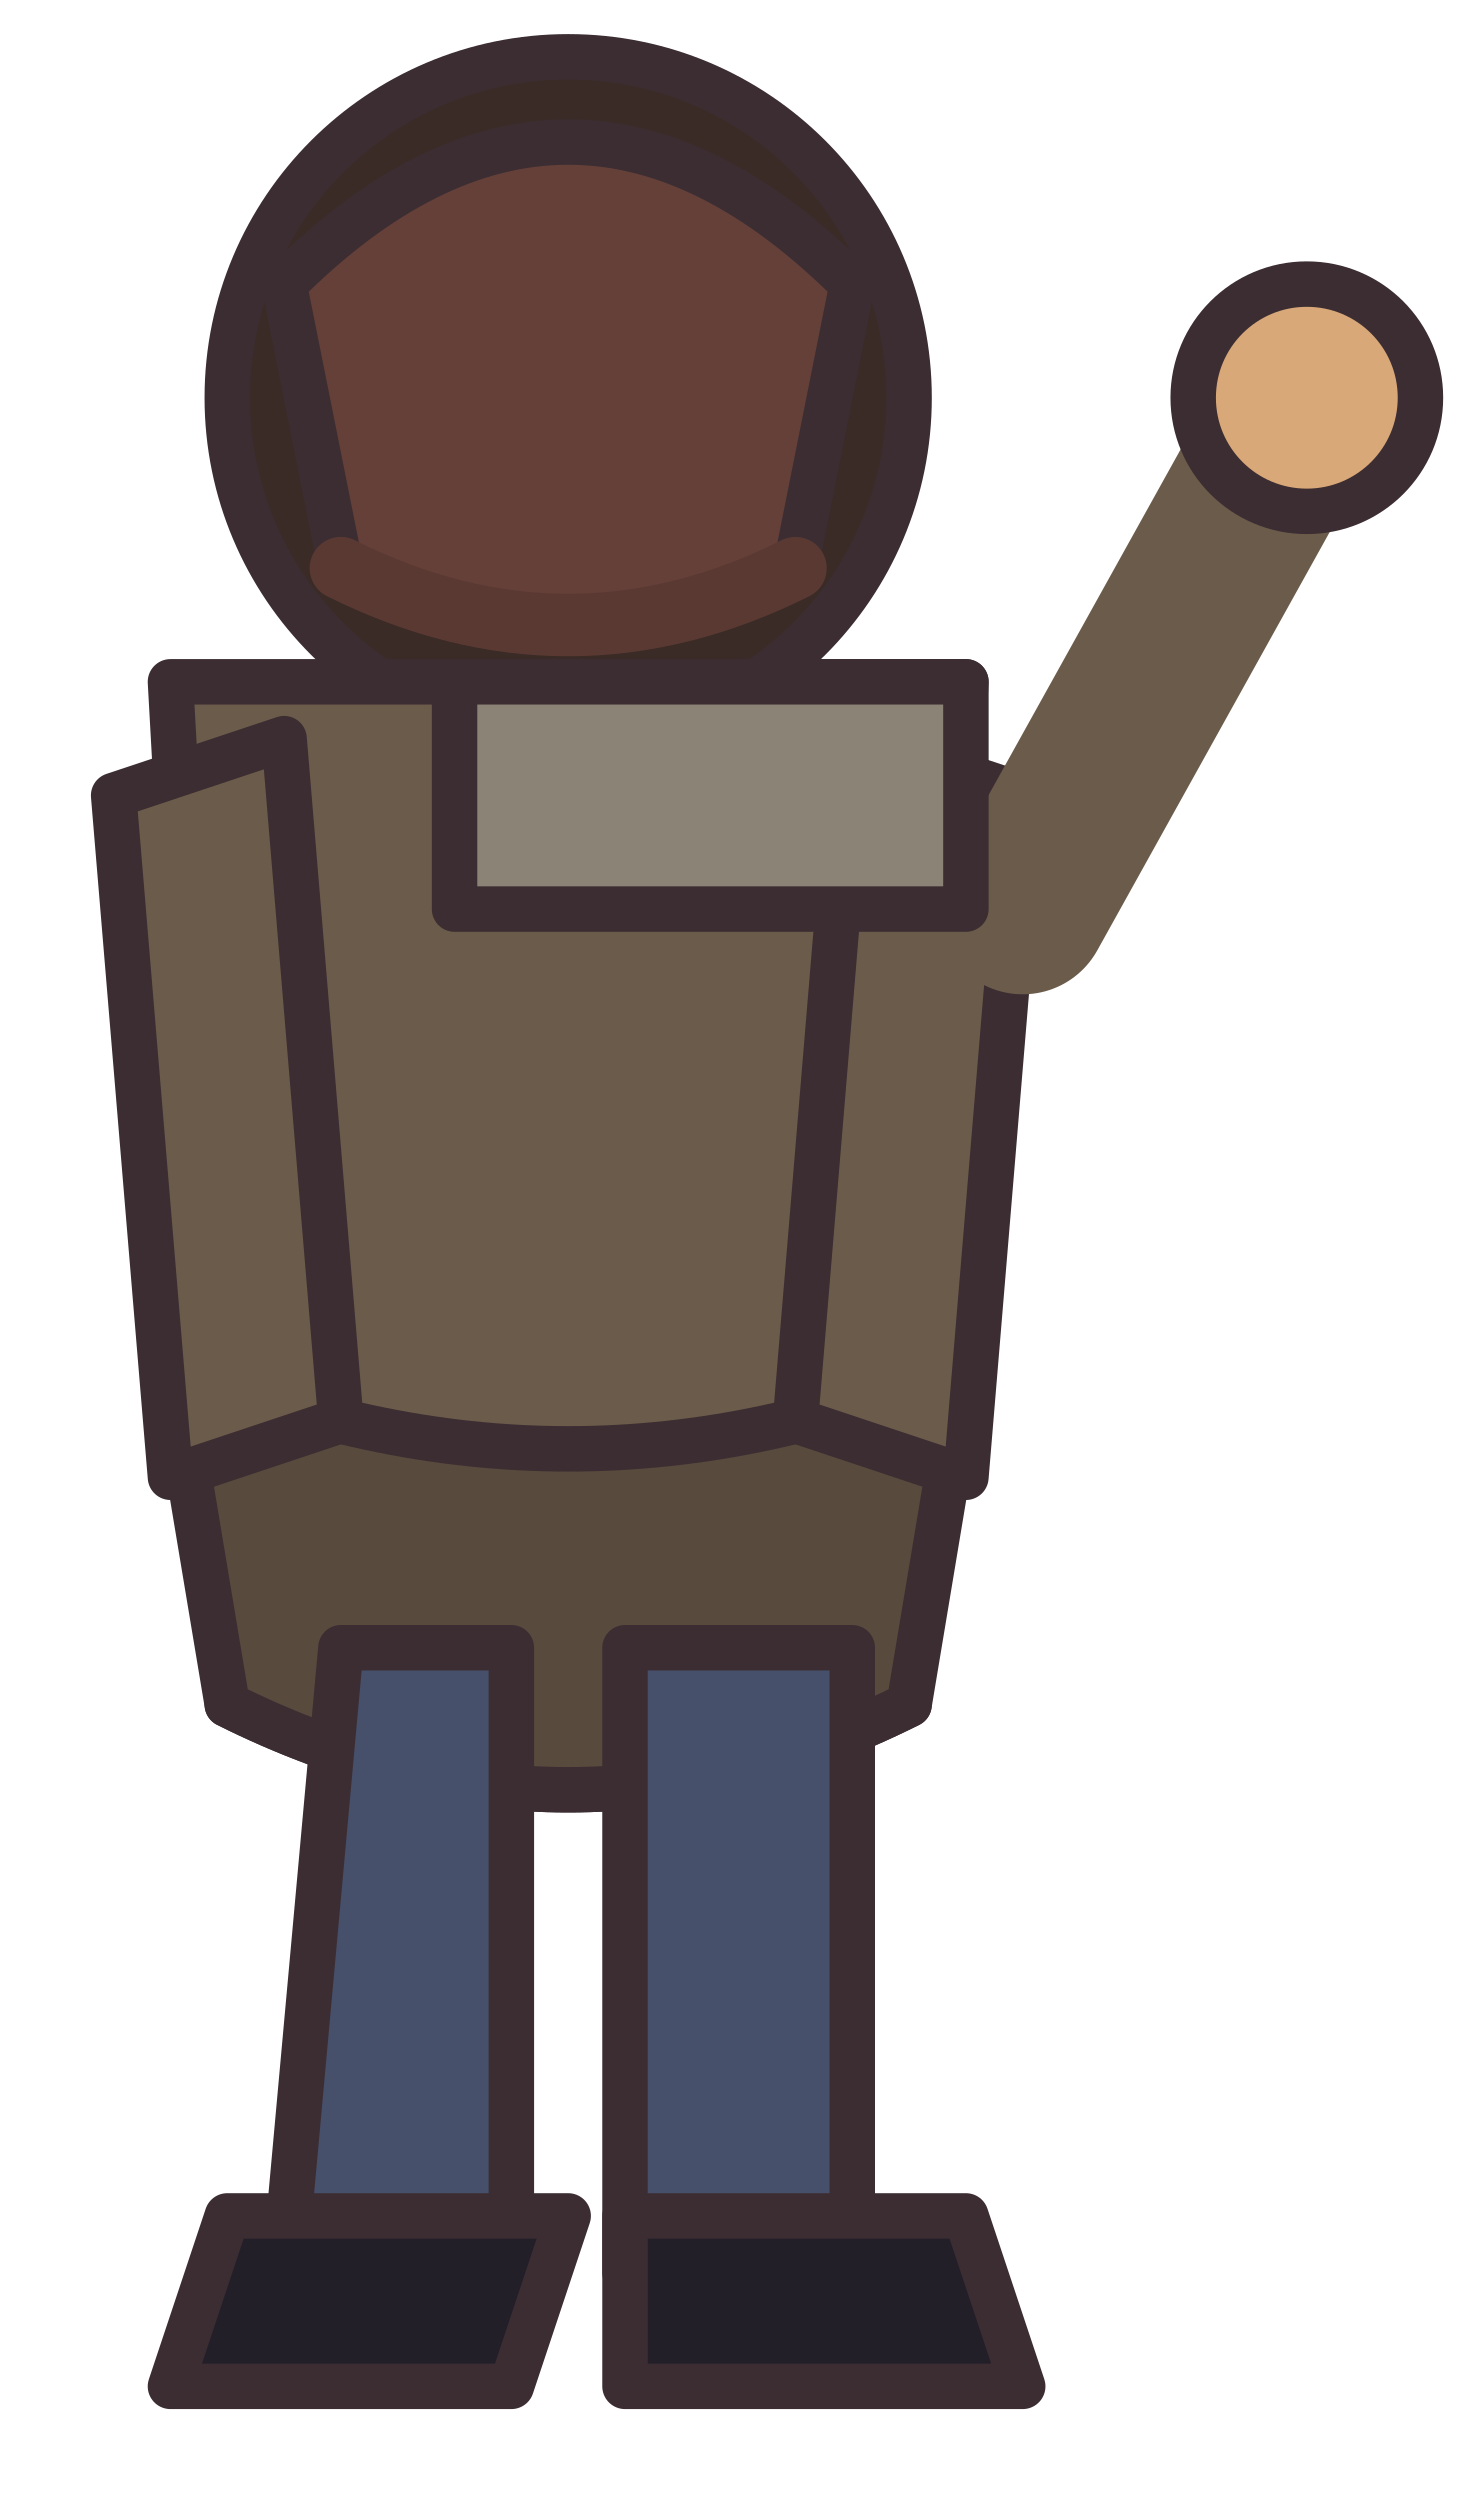
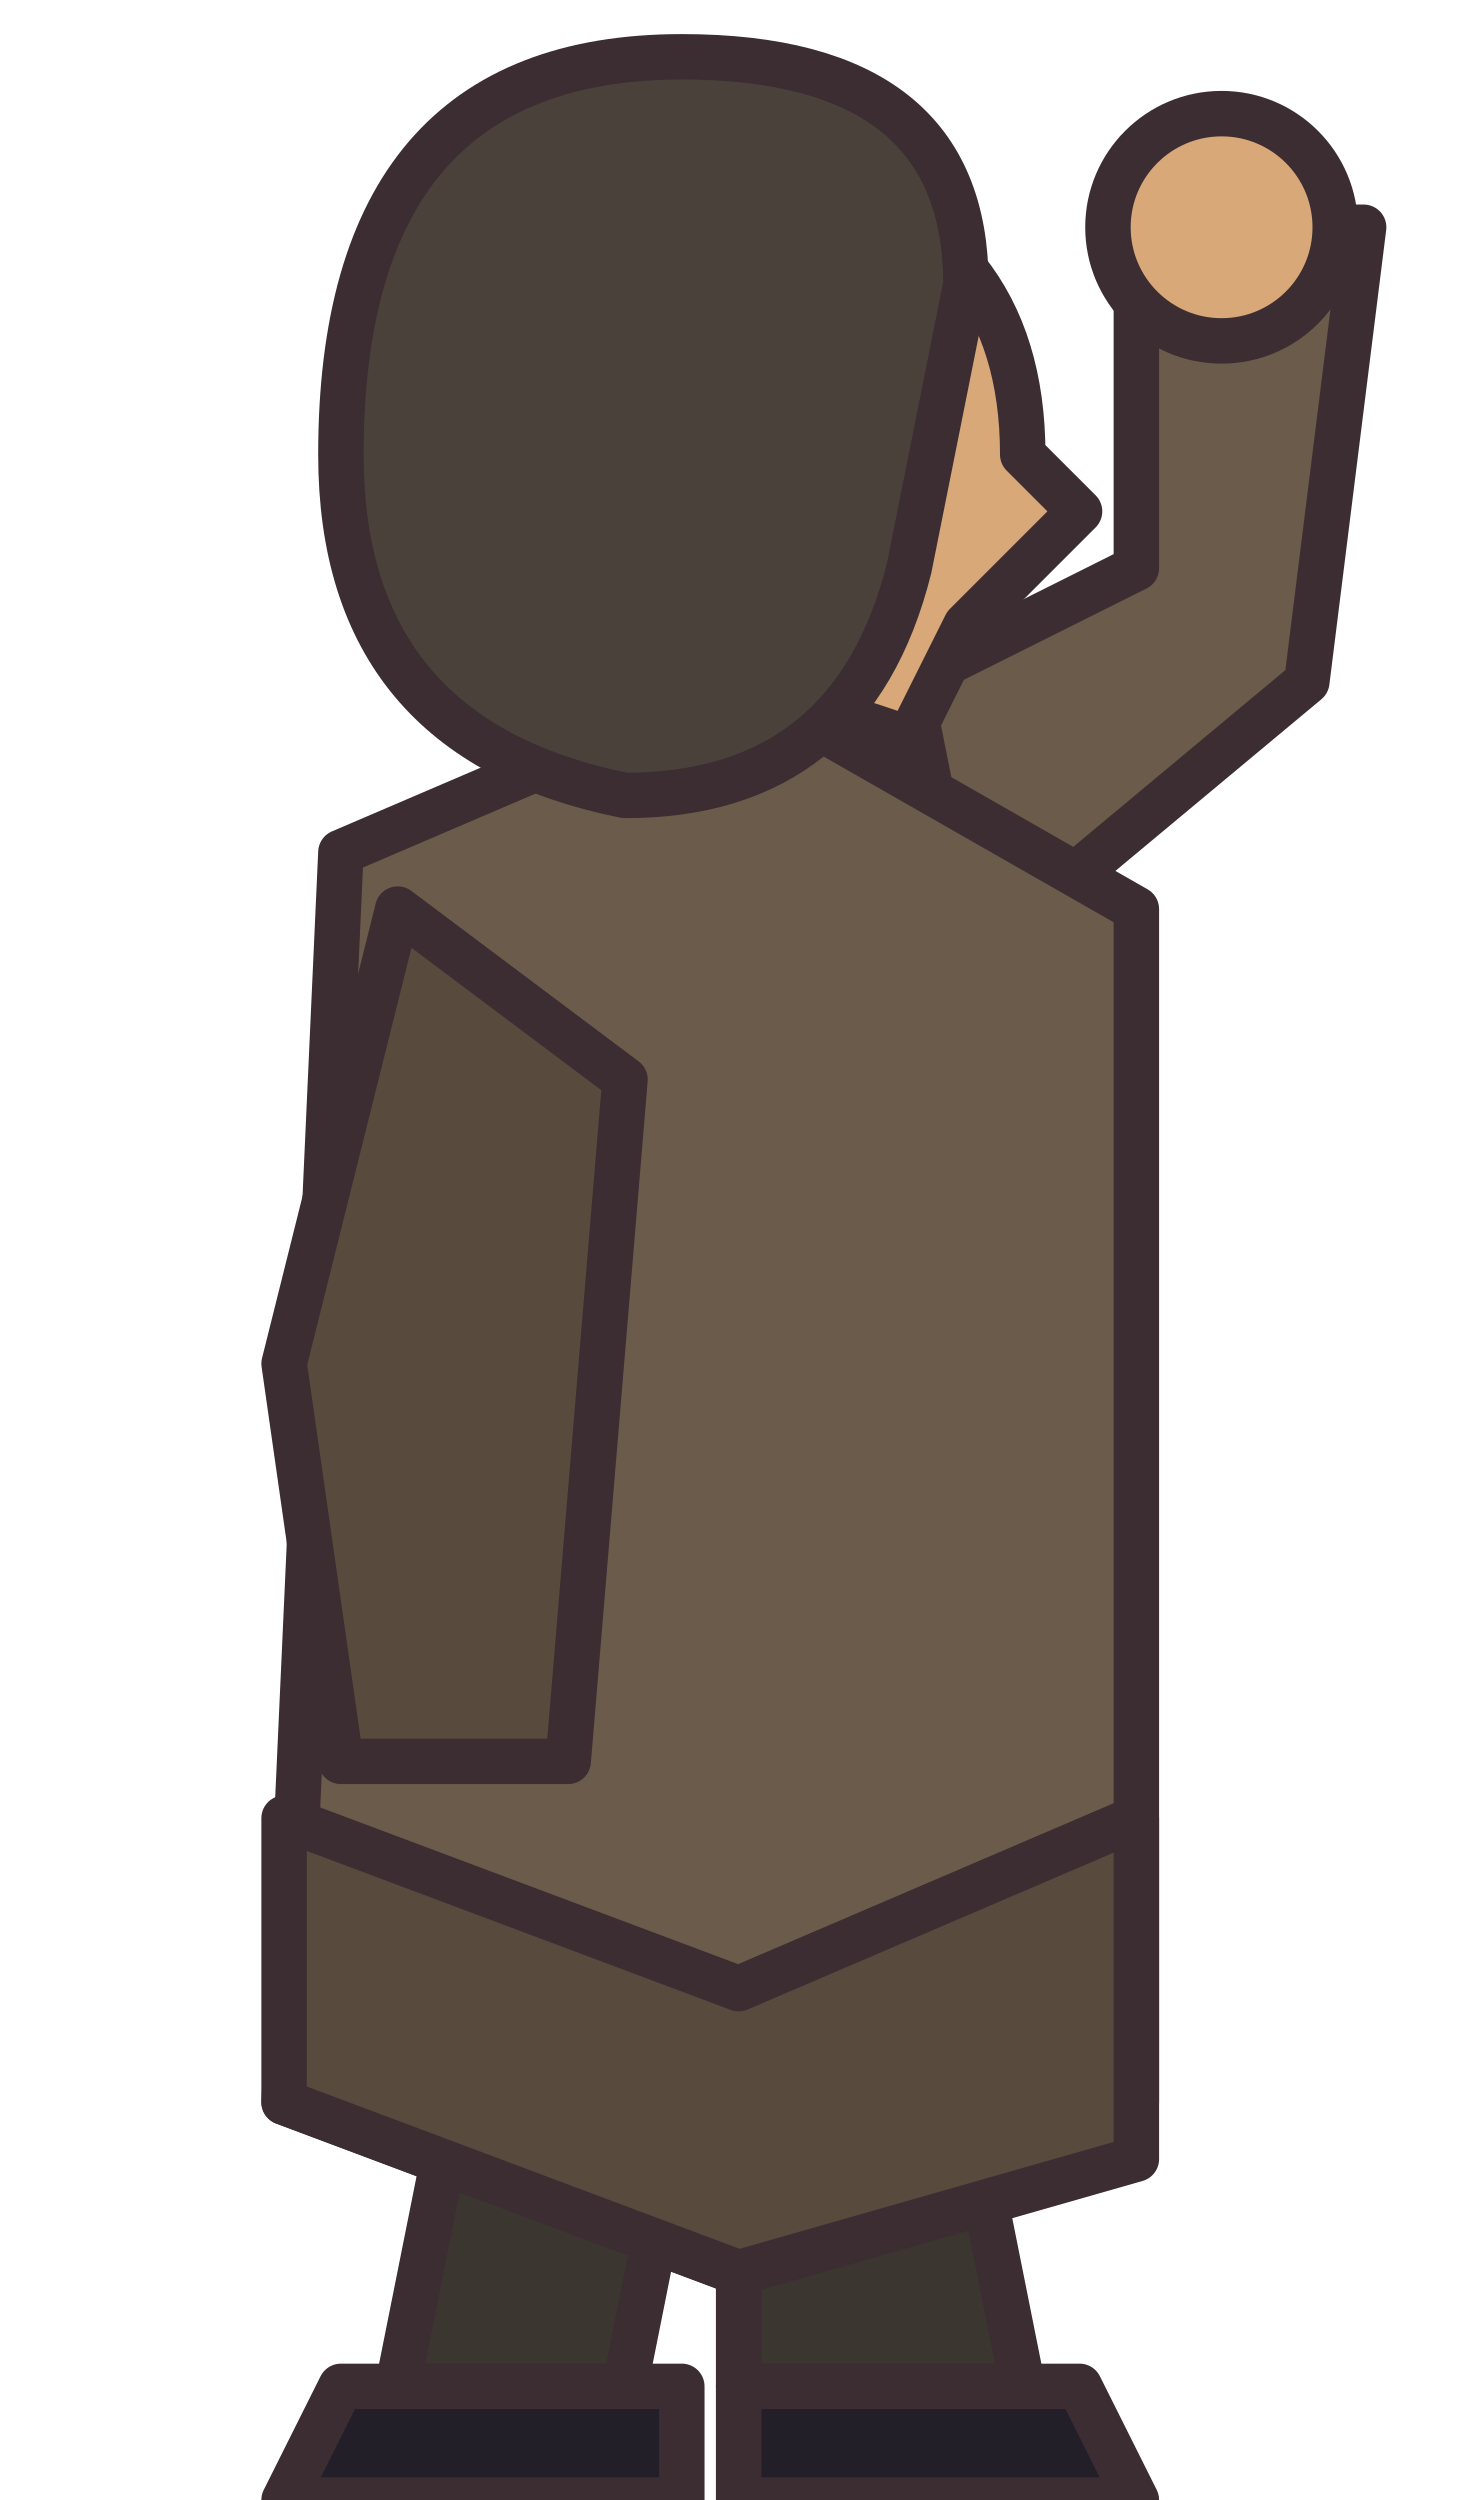
<svg xmlns="http://www.w3.org/2000/svg" width="26" height="44" viewBox="0 0 26 44" shape-rendering="geometricPrecision" stroke="#3b2d32" stroke-width="0.8" stroke-linejoin="round" stroke-linecap="round">
-   <circle cx="10" cy="7" r="6" fill="#3a2b26" />
-   <path d="M5 5 Q10 0 15 5 L14 10 Q10 12 6 10 Z" fill="#654039" />
-   <path d="M6 10 Q10 12 14 10" fill="none" stroke="#5b3933" stroke-width="1.1" />
-   <path d="M3 12 L17 12 L16 30 Q10 33 4 30 Z" fill="#6b5b4a" />
-   <path d="M3 24 Q10 27 17 24 L16 30 Q10 33 4 30 Z" fill="#584a3c" />
-   <path d="M2 14 L5 13 L6 25 L3 26 Z M15 13 L18 14 L17 26 L14 25 Z" fill="#6b5b4a" />
-   <path d="M6 29 L9 29 L9 40 L5 40 Z M11 29 L15 29 L15 40 L11 40 Z" fill="#46506b" />
-   <path d="M4 39 L10 39 L9 42 L3 42 Z M11 39 L17 39 L18 42 L11 42 Z" fill="#221f28" />
-   <path d="M18 16 L23 7" stroke="#6b5b4a" stroke-width="3" />
-   <circle cx="23" cy="7" r="2" fill="#d9a878" />
-   <rect x="8" y="12" width="9" height="4" fill="#8c8377" />
+   <path d="M8 37 L12 37 L11 42 L7 42Z M13 37 L17 37 L18 42 L13 42Z" fill="#3b3630" />
+   <path d="M6 42 L12 42 L12 44 L5 44Z M13 42 L19 42 L20 44 L13 44Z" fill="#221f28" />
+   <path d="M17 17 L23 12 L24 4 L20 4 L20 10 L16 12Z" fill="#6b5b4a" />
+   <circle cx="21.5" cy="4" r="2" fill="#d9a878" />
+   <path d="M6 15 L13 12 L20 16 L20 37 L13 40 L5 37Z" fill="#6b5b4a" />
+   <path d="M5 32 L13 35 L20 32 L20 38 L13 40 L5 37Z" fill="#584a3c" />
+   <g transform="translate(12 0)">
+     <path d="M-5 16 L-7 24 L-6 31 L-2 31 L-1 19Z" fill="#584a3c" />
+   </g>
+   <g transform="translate(12 8)">
+     <path d="M2 -5 Q6 -4 6 0 L7 1 L5 3 L4 5 L1 4Z" fill="#d9a878" />
+     <path d="M-6 0 Q-6 -7 0 -7 Q5 -7 5 -3 L4 2 Q3 6 -1 6 Q-6 5 -6 0Z" fill="#4a423a" />
+   </g>
</svg>
